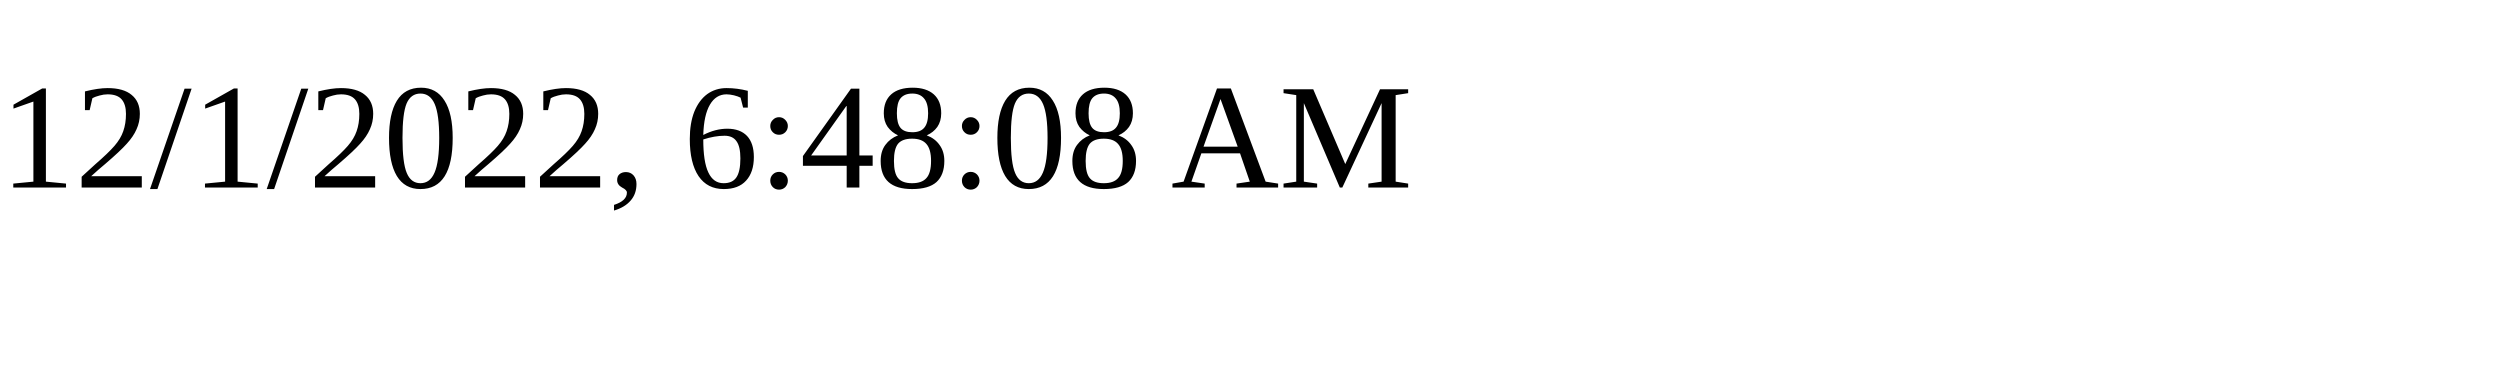
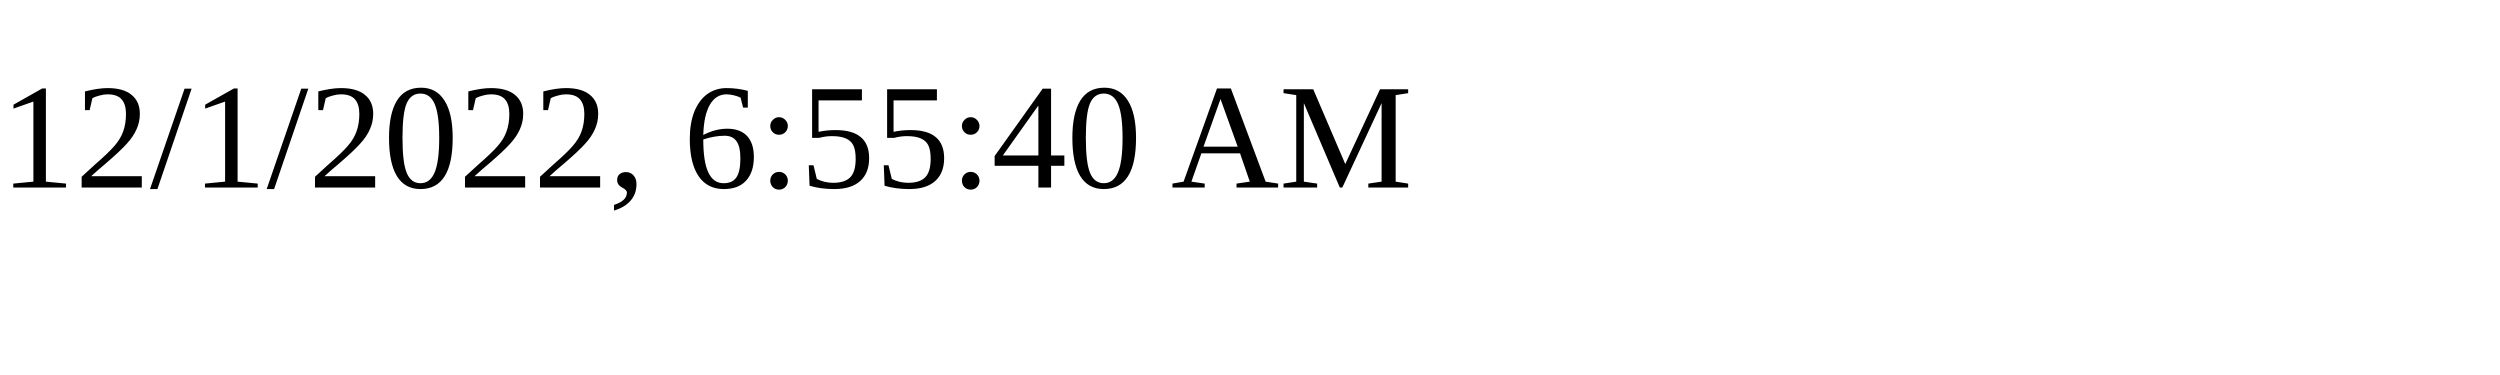
<svg xmlns="http://www.w3.org/2000/svg" height="30" width="200">
-   <text x="0" y="15">12/1/2022, 6:48:08 AM</text>
+   <text x="0" y="15">12/1/2022, 6:55:40 AM</text>
</svg>
